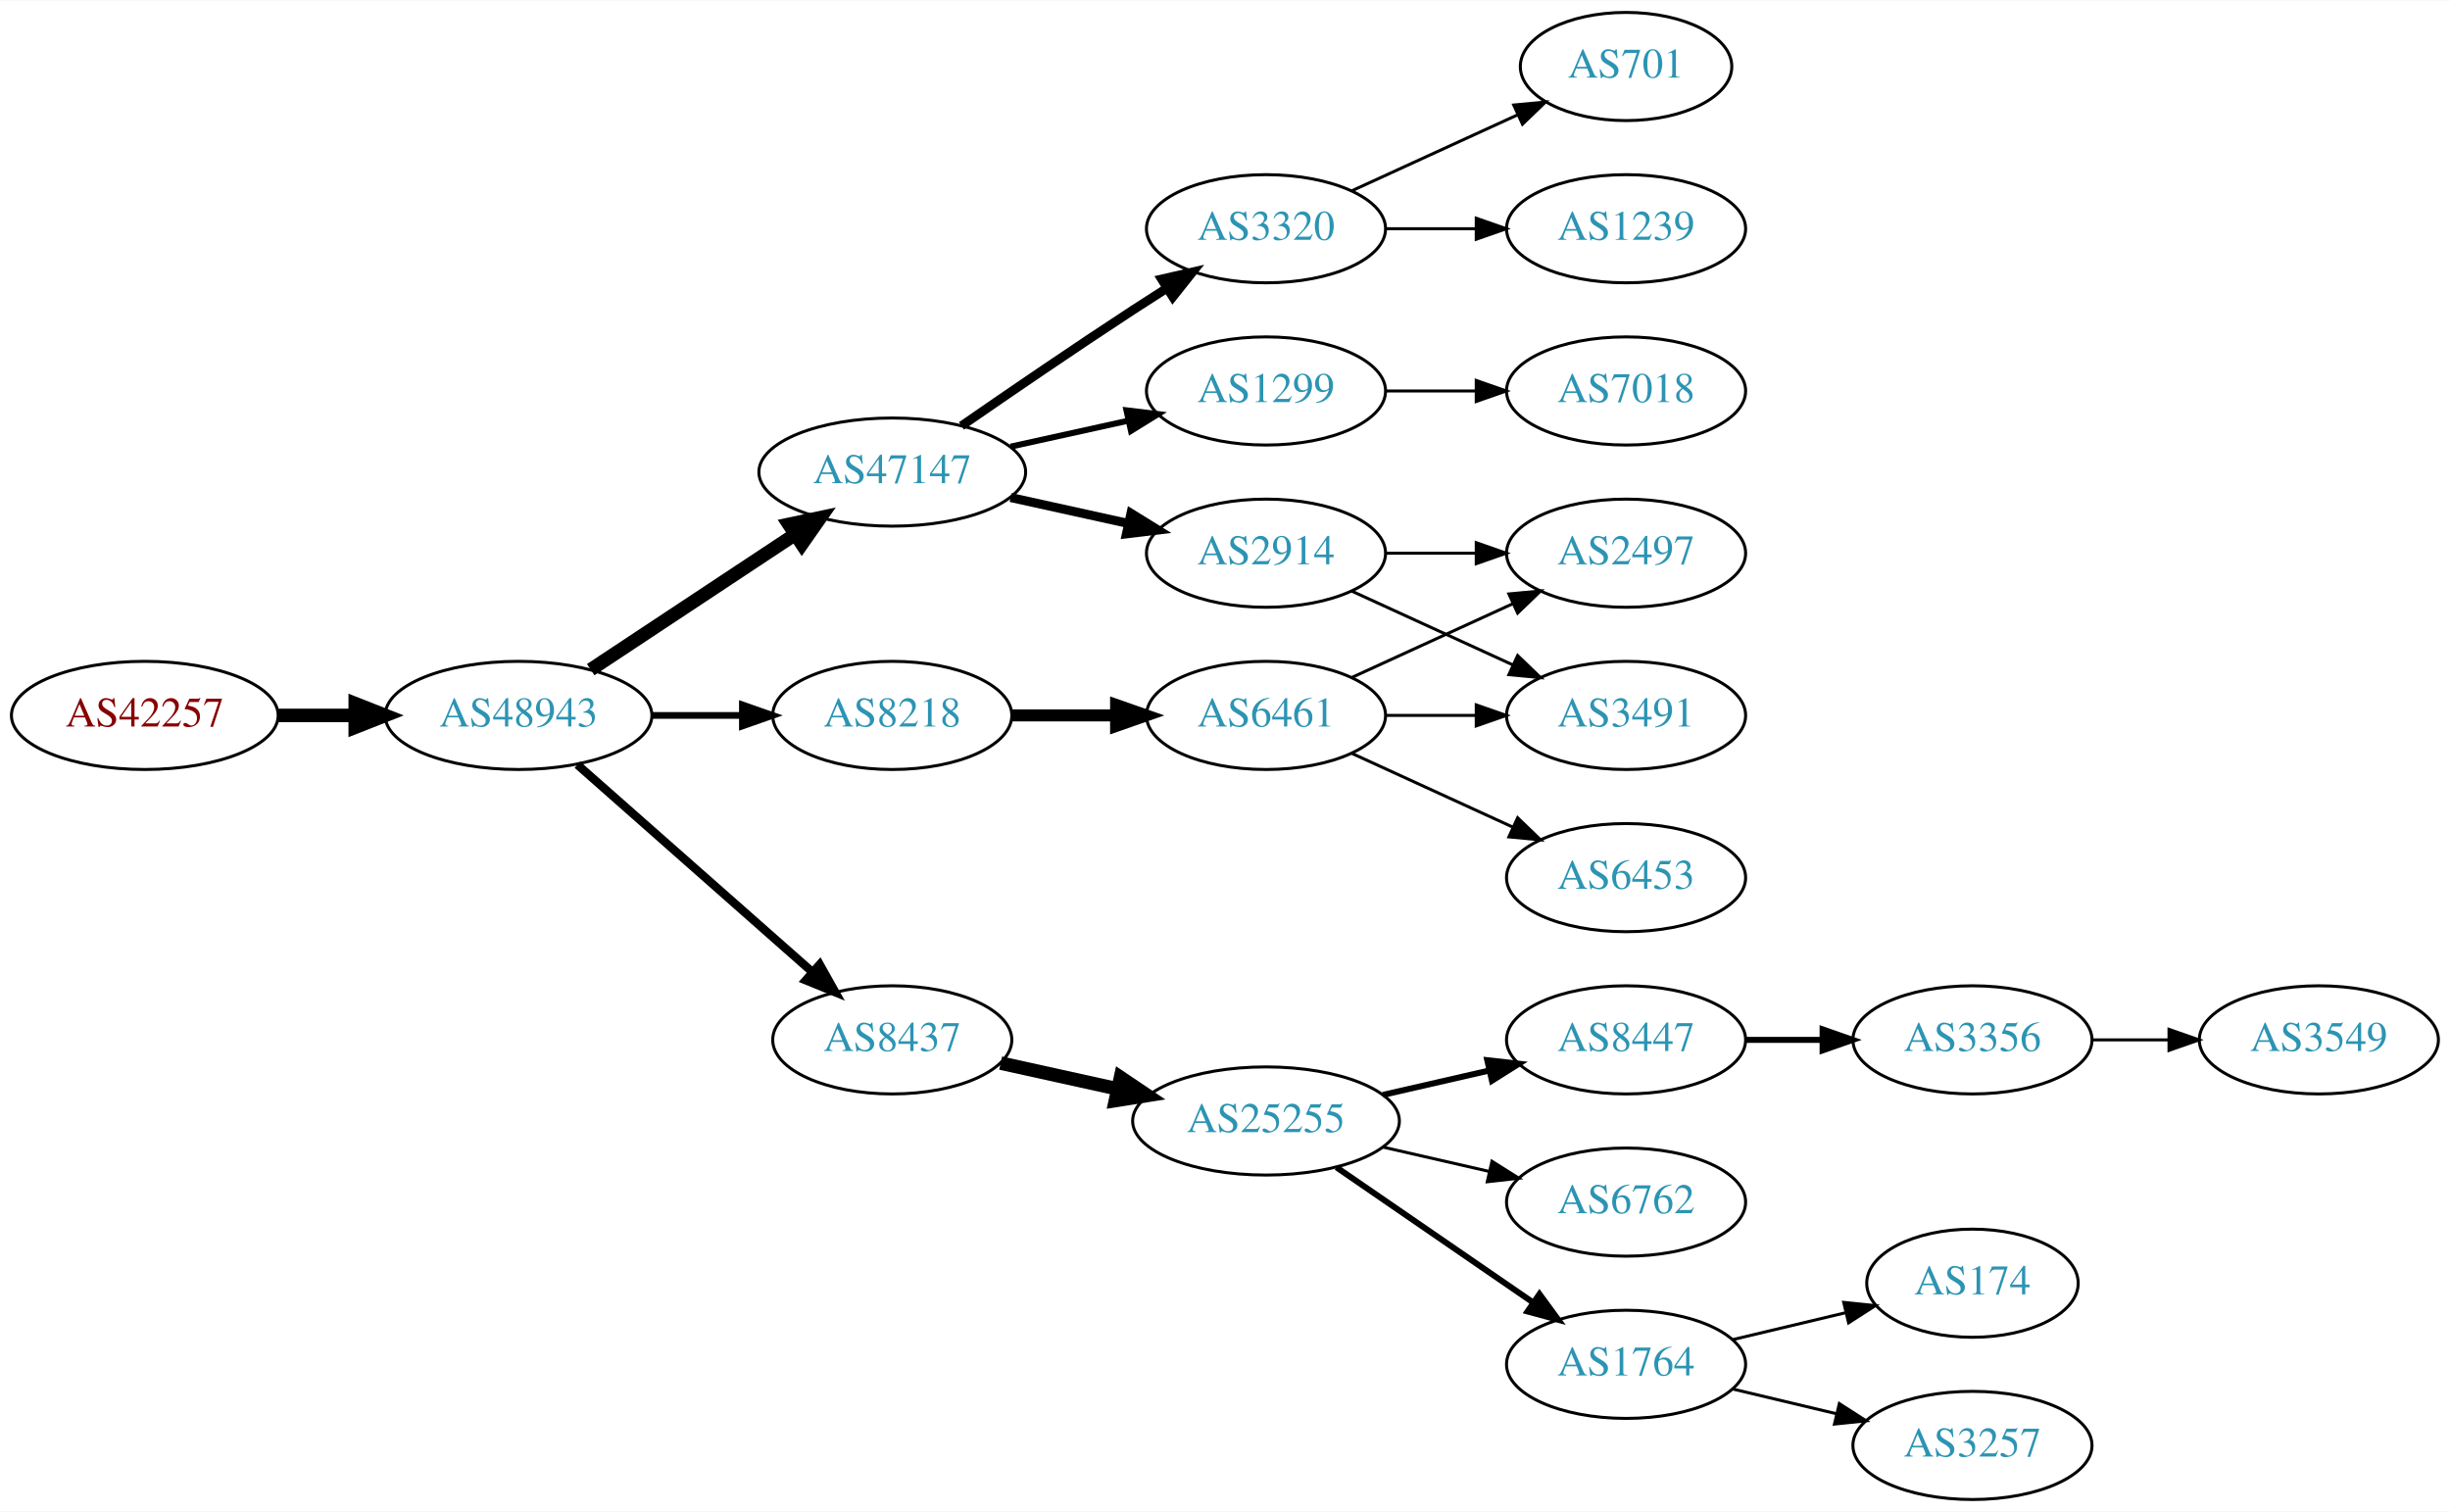
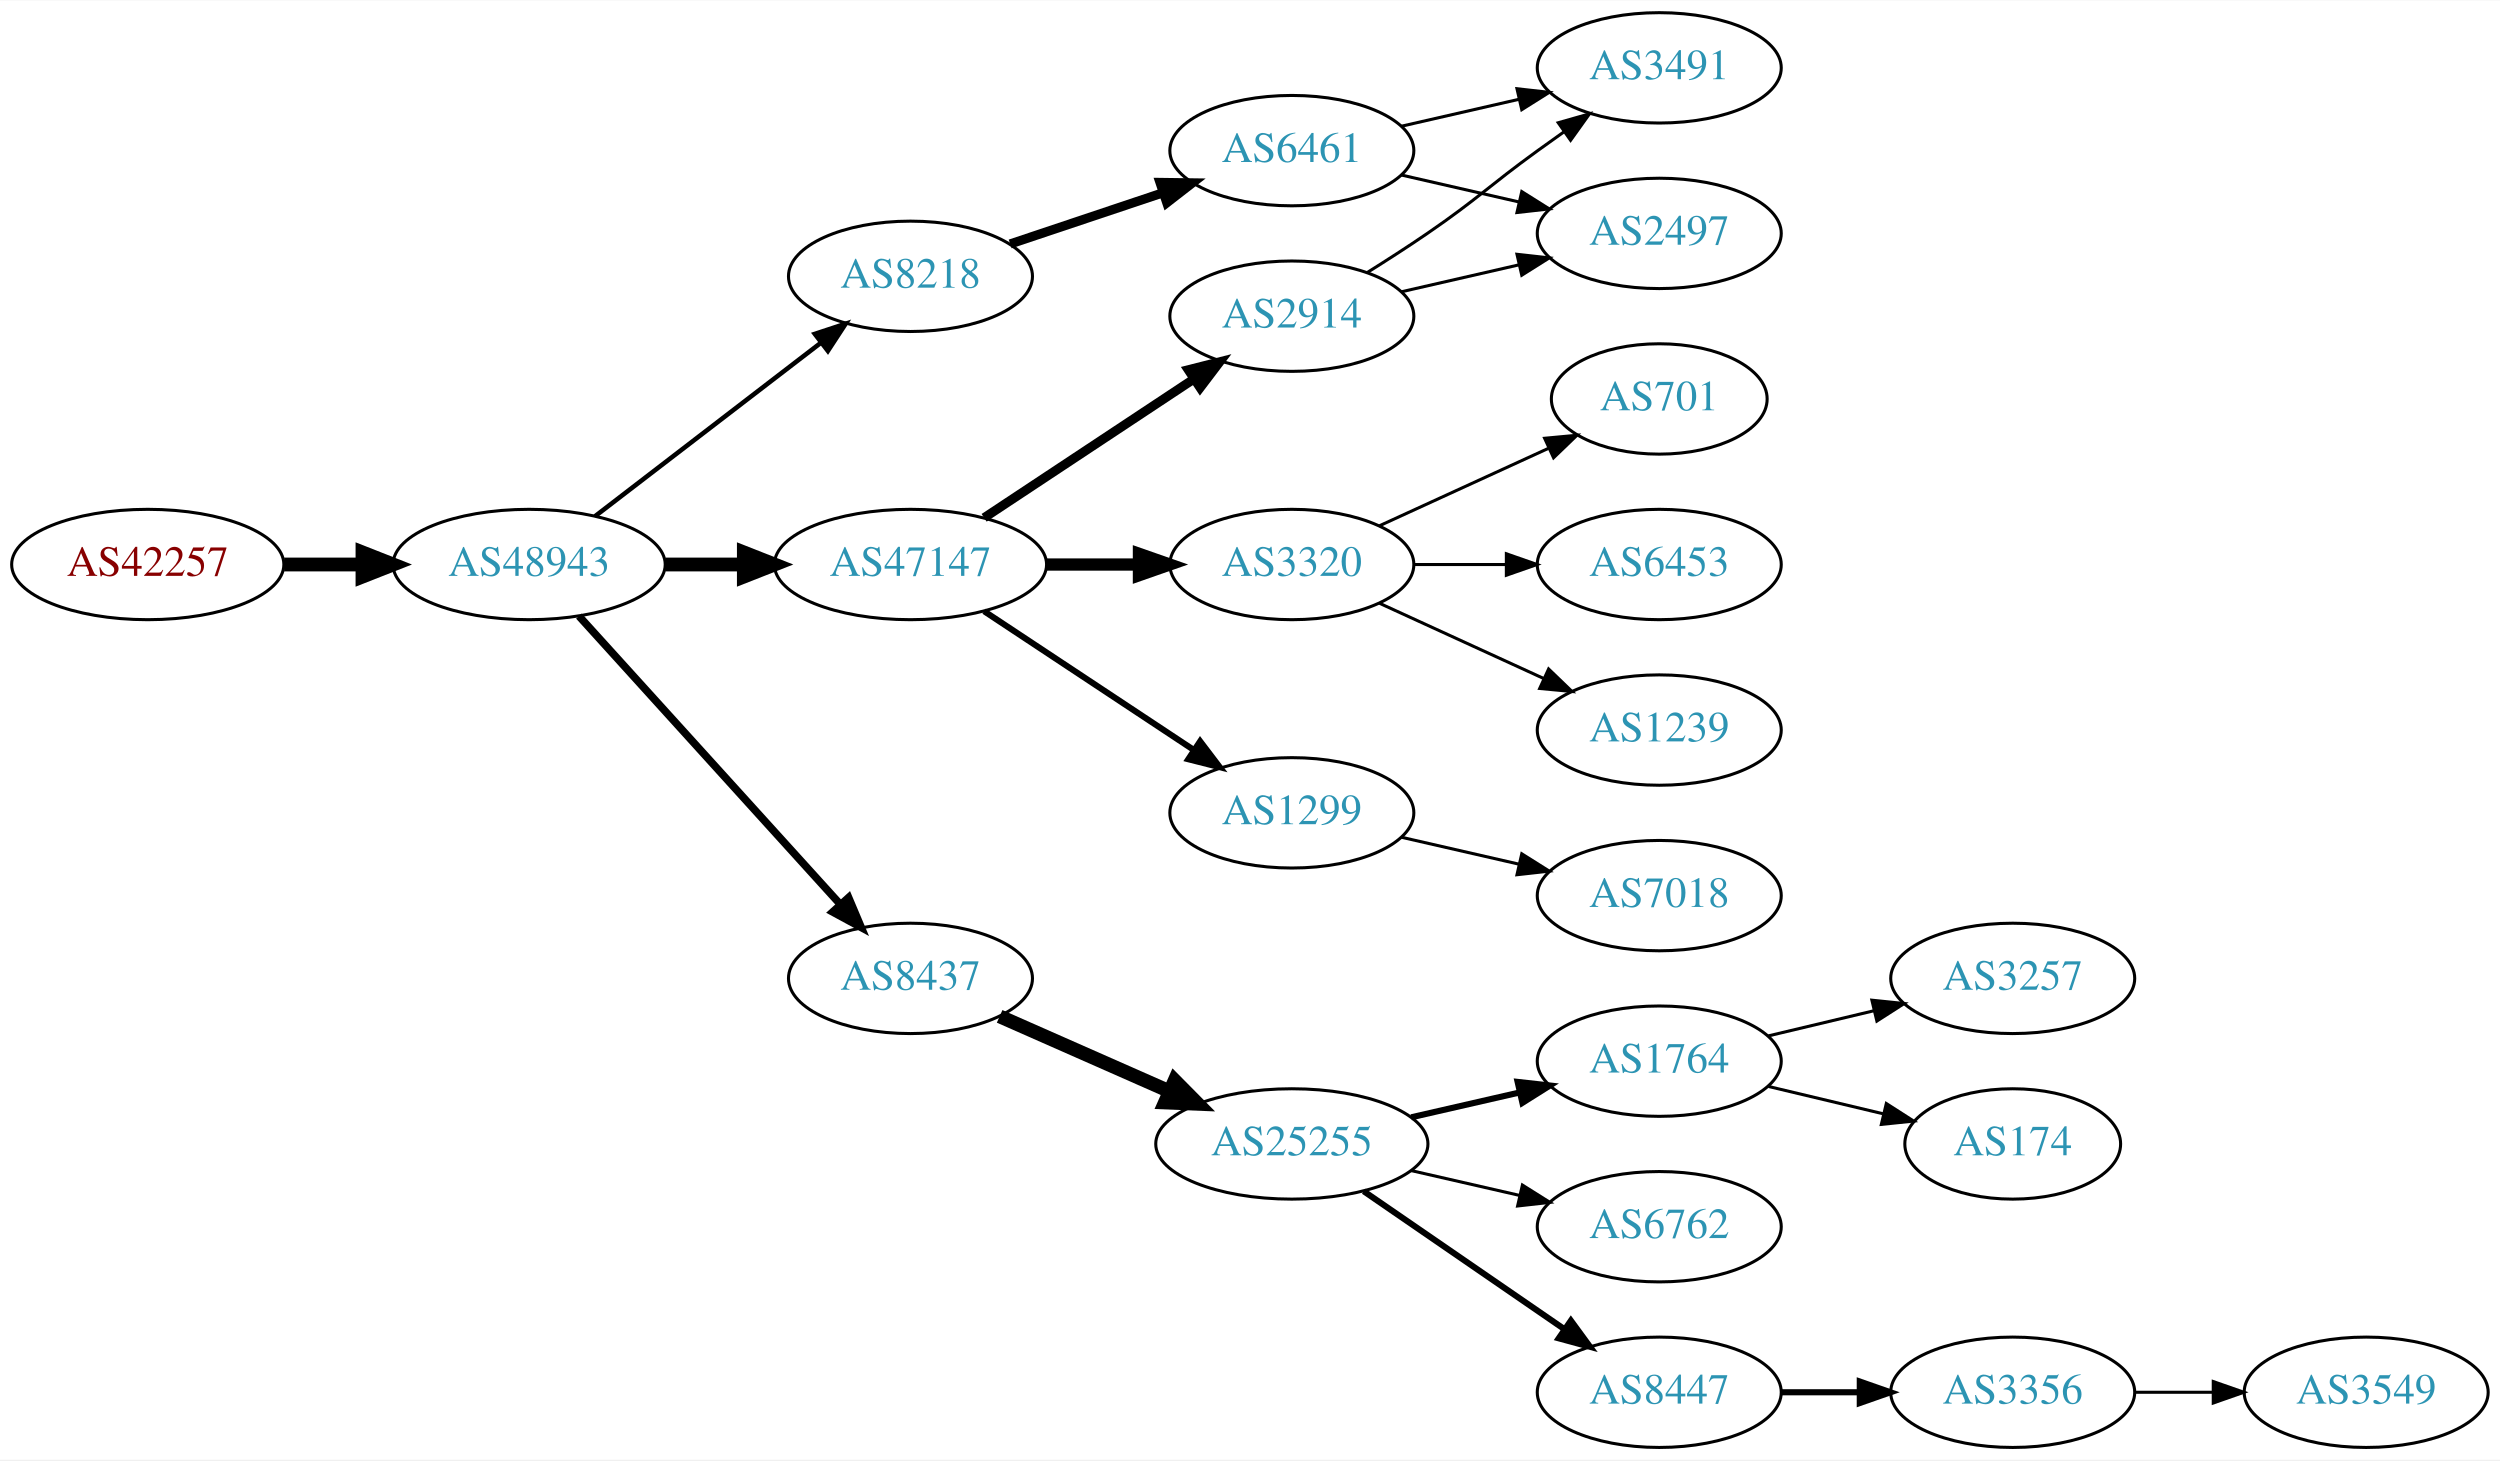
- <svg xmlns="http://www.w3.org/2000/svg" xmlns:xlink="http://www.w3.org/1999/xlink" width="815pt" height="503pt" viewBox="0.00 0.00 815.45 503.00">
-   <g id="graph0" class="graph" transform="scale(1 1) rotate(0) translate(4 499)">
-     <polygon fill="white" stroke="none" points="-4,4 -4,-499 811.448,-499 811.448,4 -4,4" />
+ <svg xmlns="http://www.w3.org/2000/svg" xmlns:xlink="http://www.w3.org/1999/xlink" width="815pt" height="476pt" viewBox="0.00 0.00 815.45 476.00">
+   <g id="graph0" class="graph" transform="scale(1 1) rotate(0) translate(4 472)">
+     <polygon fill="white" stroke="none" points="-4,4 -4,-472 811.448,-472 811.448,4 -4,4" />
    <g id="node1" class="node">
      <g id="a_node1">
        <a xlink:href="/asn/42257" xlink:title="AS42257 ~ IT-Services [AT]">
-           <ellipse fill="#ffffff" stroke="black" cx="44.196" cy="-261" rx="44.393" ry="18" />
-           <text text-anchor="middle" x="44.196" y="-257.3" font-family="Times,serif" font-size="14.00" fill="#880000">AS42257</text>
+           <ellipse fill="#ffffff" stroke="black" cx="44.196" cy="-288" rx="44.393" ry="18" />
+           <text text-anchor="middle" x="44.196" y="-284.3" font-family="Times,serif" font-size="14.00" fill="#880000">AS42257</text>
        </a>
      </g>
    </g>
    <g id="node2" class="node">
      <g id="a_node2">
        <a xlink:href="/asn/48943" xlink:title="AS48943 ~ KAPPER NETWORK-COMMUNICATIONS GmbH [AT]">
-           <ellipse fill="#ffffff" stroke="black" cx="168.588" cy="-261" rx="44.393" ry="18" />
-           <text text-anchor="middle" x="168.588" y="-257.3" font-family="Times,serif" font-size="14.00" fill="#2c94b3">AS48943</text>
+           <ellipse fill="#ffffff" stroke="black" cx="168.588" cy="-288" rx="44.393" ry="18" />
+           <text text-anchor="middle" x="168.588" y="-284.3" font-family="Times,serif" font-size="14.00" fill="#2c94b3">AS48943</text>
        </a>
      </g>
    </g>
    <g id="edge1" class="edge">
-       <path fill="none" stroke="black" stroke-width="4.5" d="M88.692,-261C96.898,-261 105.569,-261 114.041,-261" />
-       <polygon fill="black" stroke="black" stroke-width="4.5" points="114.233,-264.938 124.233,-261 114.233,-257.063 114.233,-264.938" />
+       <path fill="none" stroke="black" stroke-width="4.5" d="M88.692,-288C96.898,-288 105.569,-288 114.041,-288" />
+       <polygon fill="black" stroke="black" stroke-width="4.5" points="114.233,-291.938 124.233,-288 114.233,-284.063 114.233,-291.938" />
    </g>
    <g id="node3" class="node">
      <g id="a_node3">
-         <a xlink:href="/asn/47147" xlink:title="AS47147 ~ ANEXIA Internetdienstleistungs GmbH [AT]">
-           <ellipse fill="#ffffff" stroke="black" cx="292.98" cy="-342" rx="44.393" ry="18" />
-           <text text-anchor="middle" x="292.98" y="-338.3" font-family="Times,serif" font-size="14.00" fill="#2c94b3">AS47147</text>
+         <a xlink:href="/asn/8218" xlink:title="AS8218 ~ legacy Neotelecoms [FR]">
+           <ellipse fill="#ffffff" stroke="black" cx="292.98" cy="-382" rx="39.794" ry="18" />
+           <text text-anchor="middle" x="292.98" y="-378.3" font-family="Times,serif" font-size="14.00" fill="#2c94b3">AS8218</text>
        </a>
      </g>
    </g>
    <g id="edge2" class="edge">
-       <path fill="none" stroke="black" stroke-width="4.5" d="M192.609,-276.235C211.841,-288.963 239.449,-307.234 260.686,-321.289" />
-       <polygon fill="black" stroke="black" stroke-width="4.5" points="258.55,-324.597 269.063,-326.833 262.897,-318.03 258.55,-324.597" />
+       <path fill="none" stroke="black" stroke-width="1.5" d="M190.074,-303.733C210.228,-319.212 241.164,-342.972 263.665,-360.253" />
+       <polygon fill="black" stroke="black" stroke-width="1.5" points="261.772,-363.213 271.835,-366.528 266.036,-357.661 261.772,-363.213" />
    </g>
    <g id="node4" class="node">
      <g id="a_node4">
-         <a xlink:href="/asn/8218" xlink:title="AS8218 ~ legacy Neotelecoms [FR]">
-           <ellipse fill="#ffffff" stroke="black" cx="292.98" cy="-261" rx="39.794" ry="18" />
-           <text text-anchor="middle" x="292.98" y="-257.3" font-family="Times,serif" font-size="14.00" fill="#2c94b3">AS8218</text>
-         </a>
-       </g>
-     </g>
-     <g id="edge3" class="edge">
-       <path fill="none" stroke="black" stroke-width="2.25" d="M213.084,-261C222.773,-261 233.11,-261 243.002,-261" />
-       <polygon fill="black" stroke="black" stroke-width="2.25" points="243.105,-264.5 253.105,-261 243.105,-257.5 243.105,-264.5" />
-     </g>
-     <g id="node5" class="node">
-       <g id="a_node5">
        <a xlink:href="/asn/8437" xlink:title="AS8437 ~ Hutchison Drei Austria GmbH [AT]">
          <ellipse fill="#ffffff" stroke="black" cx="292.98" cy="-153" rx="39.794" ry="18" />
          <text text-anchor="middle" x="292.98" y="-149.3" font-family="Times,serif" font-size="14.00" fill="#2c94b3">AS8437</text>
        </a>
      </g>
    </g>
+     <g id="edge3" class="edge">
+       <path fill="none" stroke="black" stroke-width="2.5" d="M184.842,-271.175C206.305,-247.501 245.536,-204.229 270.104,-177.13" />
+       <polygon fill="black" stroke="black" stroke-width="2.5" points="272.795,-179.372 276.919,-169.613 267.609,-174.671 272.795,-179.372" />
+     </g>
+     <g id="node5" class="node">
+       <g id="a_node5">
+         <a xlink:href="/asn/47147" xlink:title="AS47147 ~ ANEXIA Internetdienstleistungs GmbH [AT]">
+           <ellipse fill="#ffffff" stroke="black" cx="292.98" cy="-288" rx="44.393" ry="18" />
+           <text text-anchor="middle" x="292.98" y="-284.3" font-family="Times,serif" font-size="14.00" fill="#2c94b3">AS47147</text>
+         </a>
+       </g>
+     </g>
    <g id="edge4" class="edge">
-       <path fill="none" stroke="black" stroke-width="2.812" d="M188.177,-244.597C208.994,-226.228 242.87,-196.335 266.23,-175.722" />
-       <polygon fill="black" stroke="black" stroke-width="2.812" points="268.833,-178.093 274.016,-168.852 264.202,-172.844 268.833,-178.093" />
+       <path fill="none" stroke="black" stroke-width="4.5" d="M213.084,-288C221.29,-288 229.961,-288 238.434,-288" />
+       <polygon fill="black" stroke="black" stroke-width="4.5" points="238.625,-291.938 248.625,-288 238.625,-284.063 238.625,-291.938" />
    </g>
    <g id="node6" class="node">
      <g id="a_node6">
-         <a xlink:href="/asn/1299" xlink:title="AS1299 ~ Telia Carrier [EU]">
-           <ellipse fill="#ffffff" stroke="black" cx="417.373" cy="-369" rx="39.794" ry="18" />
-           <text text-anchor="middle" x="417.373" y="-365.3" font-family="Times,serif" font-size="14.00" fill="#2c94b3">AS1299</text>
+         <a xlink:href="/asn/6461" xlink:title="AS6461 ~ Zayo Bandwidth [US]">
+           <ellipse fill="#ffffff" stroke="black" cx="417.373" cy="-423" rx="39.794" ry="18" />
+           <text text-anchor="middle" x="417.373" y="-419.3" font-family="Times,serif" font-size="14.00" fill="#2c94b3">AS6461</text>
        </a>
      </g>
    </g>
    <g id="edge5" class="edge">
-       <path fill="none" stroke="black" stroke-width="2" d="M332.37,-350.469C344.761,-353.202 358.608,-356.257 371.429,-359.085" />
-       <polygon fill="black" stroke="black" stroke-width="2" points="370.924,-362.558 381.443,-361.295 372.432,-355.722 370.924,-362.558" />
+       <path fill="none" stroke="black" stroke-width="3" d="M325.499,-392.559C340.632,-397.628 358.96,-403.767 375.18,-409.201" />
+       <polygon fill="black" stroke="black" stroke-width="3" points="374.366,-412.62 384.96,-412.477 376.59,-405.982 374.366,-412.62" />
    </g>
    <g id="node7" class="node">
      <g id="a_node7">
+         <a xlink:href="/asn/25255" xlink:title="AS25255 ~ ==&gt; TELE2 AUSTRIA &lt;== [AT]">
+           <ellipse fill="#ffffff" stroke="black" cx="417.373" cy="-99" rx="44.393" ry="18" />
+           <text text-anchor="middle" x="417.373" y="-95.3" font-family="Times,serif" font-size="14.00" fill="#2c94b3">AS25255</text>
+         </a>
+       </g>
+     </g>
+     <g id="edge6" class="edge">
+       <path fill="none" stroke="black" stroke-width="4.5" d="M322.06,-140.611C338.376,-133.413 359.186,-124.231 377.106,-116.325" />
+       <polygon fill="black" stroke="black" stroke-width="4.5" points="379.157,-119.723 386.717,-112.084 375.978,-112.518 379.157,-119.723" />
+     </g>
+     <g id="node13" class="node">
+       <g id="a_node13">
        <a xlink:href="/asn/3320" xlink:title="AS3320 ~ DTAG [DE]">
-           <ellipse fill="#ffffff" stroke="black" cx="417.373" cy="-423" rx="39.794" ry="18" />
-           <text text-anchor="middle" x="417.373" y="-419.3" font-family="Times,serif" font-size="14.00" fill="#2c94b3">AS3320</text>
-         </a>
-       </g>
-     </g>
-     <g id="edge6" class="edge">
-       <path fill="none" stroke="black" stroke-width="3" d="M316.011,-357.367C331.813,-368.305 353.67,-383.261 373.176,-396 376.758,-398.339 380.529,-400.759 384.289,-403.144" />
-       <polygon fill="black" stroke="black" stroke-width="3" points="382.623,-406.231 392.95,-408.596 386.352,-400.307 382.623,-406.231" />
+           <ellipse fill="#ffffff" stroke="black" cx="417.373" cy="-288" rx="39.794" ry="18" />
+           <text text-anchor="middle" x="417.373" y="-284.3" font-family="Times,serif" font-size="14.00" fill="#2c94b3">AS3320</text>
+         </a>
+       </g>
+     </g>
+     <g id="edge12" class="edge">
+       <path fill="none" stroke="black" stroke-width="4" d="M337.476,-288C347.165,-288 357.502,-288 367.394,-288" />
+       <polygon fill="black" stroke="black" stroke-width="4" points="367.497,-291.5 377.497,-288 367.497,-284.5 367.497,-291.5" />
+     </g>
+     <g id="node14" class="node">
+       <g id="a_node14">
+         <a xlink:href="/asn/1299" xlink:title="AS1299 ~ Telia Carrier [EU]">
+           <ellipse fill="#ffffff" stroke="black" cx="417.373" cy="-207" rx="39.794" ry="18" />
+           <text text-anchor="middle" x="417.373" y="-203.3" font-family="Times,serif" font-size="14.00" fill="#2c94b3">AS1299</text>
+         </a>
+       </g>
+     </g>
+     <g id="edge13" class="edge">
+       <path fill="none" stroke="black" stroke-width="2" d="M317.001,-272.765C336.355,-259.956 364.191,-241.534 385.48,-227.445" />
+       <polygon fill="black" stroke="black" stroke-width="2" points="387.461,-230.331 393.868,-221.893 383.597,-224.494 387.461,-230.331" />
+     </g>
+     <g id="node15" class="node">
+       <g id="a_node15">
+         <a xlink:href="/asn/2914" xlink:title="AS2914 ~ NTT America, Inc. [US]">
+           <ellipse fill="#ffffff" stroke="black" cx="417.373" cy="-369" rx="39.794" ry="18" />
+           <text text-anchor="middle" x="417.373" y="-365.3" font-family="Times,serif" font-size="14.00" fill="#2c94b3">AS2914</text>
+         </a>
+       </g>
+     </g>
+     <g id="edge14" class="edge">
+       <path fill="none" stroke="black" stroke-width="3" d="M317.001,-303.235C336.355,-316.044 364.191,-334.466 385.48,-348.555" />
+       <polygon fill="black" stroke="black" stroke-width="3" points="383.597,-351.506 393.868,-354.107 387.461,-345.669 383.597,-351.506" />
+     </g>
+     <g id="node17" class="node">
+       <g id="a_node17">
+         <a xlink:href="/asn/3491" xlink:title="AS3491 ~ PCCW Global, Inc. [US]">
+           <ellipse fill="#ffffff" stroke="black" cx="537.215" cy="-450" rx="39.794" ry="18" />
+           <text text-anchor="middle" x="537.215" y="-446.3" font-family="Times,serif" font-size="14.00" fill="#2c94b3">AS3491</text>
+         </a>
+       </g>
+     </g>
+     <g id="edge22" class="edge">
+       <path fill="none" stroke="black" d="M453.092,-430.955C465.092,-433.704 478.713,-436.825 491.405,-439.733" />
+       <polygon fill="black" stroke="black" points="490.808,-443.187 501.337,-442.009 492.371,-436.364 490.808,-443.187" />
+     </g>
+     <g id="node18" class="node">
+       <g id="a_node18">
+         <a xlink:href="/asn/2497" xlink:title="AS2497 ~ Internet Initiative Japan Inc. [JP]">
+           <ellipse fill="#ffffff" stroke="black" cx="537.215" cy="-396" rx="39.794" ry="18" />
+           <text text-anchor="middle" x="537.215" y="-392.3" font-family="Times,serif" font-size="14.00" fill="#2c94b3">AS2497</text>
+         </a>
+       </g>
+     </g>
+     <g id="edge21" class="edge">
+       <path fill="none" stroke="black" d="M453.092,-415.045C465.092,-412.296 478.713,-409.175 491.405,-406.267" />
+       <polygon fill="black" stroke="black" points="492.371,-409.636 501.337,-403.991 490.808,-402.813 492.371,-409.636" />
    </g>
    <g id="node8" class="node">
      <g id="a_node8">
-         <a xlink:href="/asn/2914" xlink:title="AS2914 ~ NTT America, Inc. [US]">
-           <ellipse fill="#ffffff" stroke="black" cx="417.373" cy="-315" rx="39.794" ry="18" />
-           <text text-anchor="middle" x="417.373" y="-311.3" font-family="Times,serif" font-size="14.00" fill="#2c94b3">AS2914</text>
+         <a xlink:href="/asn/1764" xlink:title="AS1764 ~ NEXTLAYER-AS [AT]">
+           <ellipse fill="#ffffff" stroke="black" cx="537.215" cy="-126" rx="39.794" ry="18" />
+           <text text-anchor="middle" x="537.215" y="-122.3" font-family="Times,serif" font-size="14.00" fill="#2c94b3">AS1764</text>
        </a>
      </g>
    </g>
    <g id="edge7" class="edge">
-       <path fill="none" stroke="black" stroke-width="3" d="M332.37,-333.531C344.761,-330.798 358.608,-327.743 371.429,-324.915" />
-       <polygon fill="black" stroke="black" stroke-width="3" points="372.432,-328.278 381.443,-322.705 370.924,-321.442 372.432,-328.278" />
+       <path fill="none" stroke="black" stroke-width="2" d="M456.307,-107.692C467.548,-110.267 479.961,-113.111 491.584,-115.774" />
+       <polygon fill="black" stroke="black" stroke-width="2" points="491.016,-119.235 501.545,-118.057 492.58,-112.412 491.016,-119.235" />
    </g>
    <g id="node9" class="node">
      <g id="a_node9">
-         <a xlink:href="/asn/6461" xlink:title="AS6461 ~ Zayo Bandwidth [US]">
-           <ellipse fill="#ffffff" stroke="black" cx="417.373" cy="-261" rx="39.794" ry="18" />
-           <text text-anchor="middle" x="417.373" y="-257.3" font-family="Times,serif" font-size="14.00" fill="#2c94b3">AS6461</text>
+         <a xlink:href="/asn/6762" xlink:title="AS6762 ~ TELECOM ITALIA SPARKLE S.p.A. [IT]">
+           <ellipse fill="#ffffff" stroke="black" cx="537.215" cy="-72" rx="39.794" ry="18" />
+           <text text-anchor="middle" x="537.215" y="-68.3" font-family="Times,serif" font-size="14.00" fill="#2c94b3">AS6762</text>
        </a>
      </g>
    </g>
    <g id="edge8" class="edge">
-       <path fill="none" stroke="black" stroke-width="4" d="M332.706,-261C343.644,-261 355.695,-261 367.161,-261" />
-       <polygon fill="black" stroke="black" stroke-width="4" points="367.479,-264.5 377.479,-261 367.479,-257.5 367.479,-264.5" />
+       <path fill="none" stroke="black" d="M456.307,-90.308C467.548,-87.733 479.961,-84.889 491.584,-82.226" />
+       <polygon fill="black" stroke="black" points="492.58,-85.588 501.545,-79.944 491.016,-78.765 492.58,-85.588" />
    </g>
    <g id="node10" class="node">
      <g id="a_node10">
-         <a xlink:href="/asn/25255" xlink:title="AS25255 ~ ==&gt; TELE2 AUSTRIA &lt;== [AT]">
-           <ellipse fill="#ffffff" stroke="black" cx="417.373" cy="-126" rx="44.393" ry="18" />
-           <text text-anchor="middle" x="417.373" y="-122.3" font-family="Times,serif" font-size="14.00" fill="#2c94b3">AS25255</text>
+         <a xlink:href="/asn/8447" xlink:title="AS8447 ~ A1 Telekom Austria AG [AT]">
+           <ellipse fill="#ffffff" stroke="black" cx="537.215" cy="-18" rx="39.794" ry="18" />
+           <text text-anchor="middle" x="537.215" y="-14.3" font-family="Times,serif" font-size="14.00" fill="#2c94b3">AS8447</text>
        </a>
      </g>
    </g>
    <g id="edge9" class="edge">
-       <path fill="none" stroke="black" stroke-width="4.5" d="M329.053,-145.263C341.092,-142.607 354.792,-139.585 367.713,-136.734" />
-       <polygon fill="black" stroke="black" stroke-width="4.5" points="368.945,-140.495 377.862,-134.495 367.249,-132.805 368.945,-140.495" />
-     </g>
-     <g id="node21" class="node">
-       <g id="a_node21">
-         <a xlink:href="/asn/7018" xlink:title="AS7018 ~ AT&amp;T Services, Inc. [US]">
-           <ellipse fill="#ffffff" stroke="black" cx="537.215" cy="-369" rx="39.794" ry="18" />
-           <text text-anchor="middle" x="537.215" y="-365.3" font-family="Times,serif" font-size="14.00" fill="#2c94b3">AS7018</text>
-         </a>
-       </g>
-     </g>
-     <g id="edge20" class="edge">
-       <path fill="none" stroke="black" d="M457.285,-369C466.839,-369 477.188,-369 487.151,-369" />
-       <polygon fill="black" stroke="black" points="487.343,-372.5 497.343,-369 487.343,-365.5 487.343,-372.5" />
+       <path fill="none" stroke="black" stroke-width="2" d="M440.815,-83.574C459.397,-70.802 485.957,-52.545 506.337,-38.537" />
+       <polygon fill="black" stroke="black" stroke-width="2" points="508.393,-41.371 514.651,-32.822 504.428,-35.602 508.393,-41.371" />
+     </g>
+     <g id="node11" class="node">
+       <g id="a_node11">
+         <a xlink:href="/asn/3257" xlink:title="AS3257 ~ GTT [DE]">
+           <ellipse fill="#ffffff" stroke="black" cx="652.508" cy="-153" rx="39.794" ry="18" />
+           <text text-anchor="middle" x="652.508" y="-149.3" font-family="Times,serif" font-size="14.00" fill="#2c94b3">AS3257</text>
+         </a>
+       </g>
+     </g>
+     <g id="edge10" class="edge">
+       <path fill="none" stroke="black" d="M572.822,-134.248C583.694,-136.838 595.848,-139.735 607.291,-142.462" />
+       <polygon fill="black" stroke="black" points="606.574,-145.889 617.113,-144.803 608.197,-139.08 606.574,-145.889" />
+     </g>
+     <g id="node12" class="node">
+       <g id="a_node12">
+         <a xlink:href="/asn/174" xlink:title="AS174 ~ Cogent Communications [US]">
+           <ellipse fill="#ffffff" stroke="black" cx="652.508" cy="-99" rx="35.194" ry="18" />
+           <text text-anchor="middle" x="652.508" y="-95.3" font-family="Times,serif" font-size="14.00" fill="#2c94b3">AS174</text>
+         </a>
+       </g>
+     </g>
+     <g id="edge11" class="edge">
+       <path fill="none" stroke="black" d="M572.822,-117.752C584.617,-114.942 597.922,-111.771 610.189,-108.847" />
+       <polygon fill="black" stroke="black" points="611.278,-112.186 620.194,-106.463 609.655,-105.376 611.278,-112.186" />
+     </g>
+     <g id="node22" class="node">
+       <g id="a_node22">
+         <a xlink:href="/asn/3356" xlink:title="AS3356 ~ Level 3 Parent, LLC [US]">
+           <ellipse fill="#ffffff" stroke="black" cx="652.508" cy="-18" rx="39.794" ry="18" />
+           <text text-anchor="middle" x="652.508" y="-14.3" font-family="Times,serif" font-size="14.00" fill="#2c94b3">AS3356</text>
+         </a>
+       </g>
+     </g>
+     <g id="edge23" class="edge">
+       <path fill="none" stroke="black" stroke-width="2" d="M576.887,-18C585.09,-18 593.854,-18 602.386,-18" />
+       <polygon fill="black" stroke="black" stroke-width="2" points="602.626,-21.5 612.626,-18 602.626,-14.5 602.626,-21.5" />
    </g>
    <g id="node19" class="node">
      <g id="a_node19">
        <a xlink:href="/asn/701" xlink:title="AS701 ~ UUNET [US]">
-           <ellipse fill="#ffffff" stroke="black" cx="537.215" cy="-477" rx="35.194" ry="18" />
-           <text text-anchor="middle" x="537.215" y="-473.3" font-family="Times,serif" font-size="14.00" fill="#2c94b3">AS701</text>
+           <ellipse fill="#ffffff" stroke="black" cx="537.215" cy="-342" rx="35.194" ry="18" />
+           <text text-anchor="middle" x="537.215" y="-338.3" font-family="Times,serif" font-size="14.00" fill="#2c94b3">AS701</text>
        </a>
      </g>
    </g>
    <g id="edge18" class="edge">
-       <path fill="none" stroke="black" d="M446.001,-435.661C462.418,-443.183 483.399,-452.798 500.996,-460.861" />
-       <polygon fill="black" stroke="black" points="499.824,-464.174 510.373,-465.158 502.74,-457.811 499.824,-464.174" />
+       <path fill="none" stroke="black" d="M446.001,-300.661C462.418,-308.183 483.399,-317.798 500.996,-325.861" />
+       <polygon fill="black" stroke="black" points="499.824,-329.174 510.373,-330.158 502.74,-322.811 499.824,-329.174" />
    </g>
    <g id="node20" class="node">
      <g id="a_node20">
+         <a xlink:href="/asn/6453" xlink:title="AS6453 ~ TATA COMMUNICATIONS (AMERICA) INC [US]">
+           <ellipse fill="#ffffff" stroke="black" cx="537.215" cy="-288" rx="39.794" ry="18" />
+           <text text-anchor="middle" x="537.215" y="-284.3" font-family="Times,serif" font-size="14.00" fill="#2c94b3">AS6453</text>
+         </a>
+       </g>
+     </g>
+     <g id="edge19" class="edge">
+       <path fill="none" stroke="black" d="M457.285,-288C466.839,-288 477.188,-288 487.151,-288" />
+       <polygon fill="black" stroke="black" points="487.343,-291.5 497.343,-288 487.343,-284.5 487.343,-291.5" />
+     </g>
+     <g id="node21" class="node">
+       <g id="a_node21">
        <a xlink:href="/asn/1239" xlink:title="AS1239 ~ Sprint [US]">
-           <ellipse fill="#ffffff" stroke="black" cx="537.215" cy="-423" rx="39.794" ry="18" />
-           <text text-anchor="middle" x="537.215" y="-419.3" font-family="Times,serif" font-size="14.00" fill="#2c94b3">AS1239</text>
-         </a>
-       </g>
-     </g>
-     <g id="edge19" class="edge">
-       <path fill="none" stroke="black" d="M457.285,-423C466.839,-423 477.188,-423 487.151,-423" />
-       <polygon fill="black" stroke="black" points="487.343,-426.5 497.343,-423 487.343,-419.5 487.343,-426.5" />
+           <ellipse fill="#ffffff" stroke="black" cx="537.215" cy="-234" rx="39.794" ry="18" />
+           <text text-anchor="middle" x="537.215" y="-230.3" font-family="Times,serif" font-size="14.00" fill="#2c94b3">AS1239</text>
+         </a>
+       </g>
+     </g>
+     <g id="edge20" class="edge">
+       <path fill="none" stroke="black" d="M446.001,-275.339C461.958,-268.027 482.229,-258.739 499.512,-250.819" />
+       <polygon fill="black" stroke="black" points="501.126,-253.929 508.759,-246.581 498.21,-247.565 501.126,-253.929" />
    </g>
    <g id="node16" class="node">
      <g id="a_node16">
-         <a xlink:href="/asn/3491" xlink:title="AS3491 ~ PCCW Global, Inc. [US]">
-           <ellipse fill="#ffffff" stroke="black" cx="537.215" cy="-261" rx="39.794" ry="18" />
-           <text text-anchor="middle" x="537.215" y="-257.3" font-family="Times,serif" font-size="14.00" fill="#2c94b3">AS3491</text>
-         </a>
-       </g>
-     </g>
-     <g id="edge24" class="edge">
-       <path fill="none" stroke="black" d="M446.001,-302.339C461.958,-295.027 482.229,-285.739 499.512,-277.819" />
-       <polygon fill="black" stroke="black" points="501.126,-280.929 508.759,-273.581 498.21,-274.565 501.126,-280.929" />
-     </g>
-     <g id="node18" class="node">
-       <g id="a_node18">
-         <a xlink:href="/asn/2497" xlink:title="AS2497 ~ Internet Initiative Japan Inc. [JP]">
-           <ellipse fill="#ffffff" stroke="black" cx="537.215" cy="-315" rx="39.794" ry="18" />
-           <text text-anchor="middle" x="537.215" y="-311.3" font-family="Times,serif" font-size="14.00" fill="#2c94b3">AS2497</text>
-         </a>
-       </g>
-     </g>
-     <g id="edge23" class="edge">
-       <path fill="none" stroke="black" d="M457.285,-315C466.839,-315 477.188,-315 487.151,-315" />
-       <polygon fill="black" stroke="black" points="487.343,-318.5 497.343,-315 487.343,-311.5 487.343,-318.5" />
+         <a xlink:href="/asn/7018" xlink:title="AS7018 ~ AT&amp;T Services, Inc. [US]">
+           <ellipse fill="#ffffff" stroke="black" cx="537.215" cy="-180" rx="39.794" ry="18" />
+           <text text-anchor="middle" x="537.215" y="-176.3" font-family="Times,serif" font-size="14.00" fill="#2c94b3">AS7018</text>
+         </a>
+       </g>
    </g>
    <g id="edge15" class="edge">
-       <path fill="none" stroke="black" d="M457.285,-261C466.839,-261 477.188,-261 487.151,-261" />
-       <polygon fill="black" stroke="black" points="487.343,-264.5 497.343,-261 487.343,-257.5 487.343,-264.5" />
-     </g>
-     <g id="node17" class="node">
-       <g id="a_node17">
-         <a xlink:href="/asn/6453" xlink:title="AS6453 ~ TATA COMMUNICATIONS (AMERICA) INC [US]">
-           <ellipse fill="#ffffff" stroke="black" cx="537.215" cy="-207" rx="39.794" ry="18" />
-           <text text-anchor="middle" x="537.215" y="-203.3" font-family="Times,serif" font-size="14.00" fill="#2c94b3">AS6453</text>
-         </a>
-       </g>
+       <path fill="none" stroke="black" d="M453.092,-199.045C465.092,-196.296 478.713,-193.175 491.405,-190.267" />
+       <polygon fill="black" stroke="black" points="492.371,-193.636 501.337,-187.991 490.808,-186.813 492.371,-193.636" />
    </g>
    <g id="edge16" class="edge">
-       <path fill="none" stroke="black" d="M446.001,-248.339C461.958,-241.027 482.229,-231.739 499.512,-223.819" />
-       <polygon fill="black" stroke="black" points="501.126,-226.929 508.759,-219.581 498.21,-220.565 501.126,-226.929" />
+       <path fill="none" stroke="black" d="M441.921,-383.216C448.363,-387.24 455.296,-391.699 461.569,-396 478.063,-407.311 481.369,-411.271 497.569,-423 500.372,-425.029 503.303,-427.125 506.244,-429.21" />
+       <polygon fill="black" stroke="black" points="504.266,-432.097 514.458,-434.991 508.295,-426.373 504.266,-432.097" />
    </g>
    <g id="edge17" class="edge">
-       <path fill="none" stroke="black" d="M446.001,-273.661C461.958,-280.973 482.229,-290.261 499.512,-298.181" />
-       <polygon fill="black" stroke="black" points="498.21,-301.435 508.759,-302.419 501.126,-295.071 498.21,-301.435" />
-     </g>
-     <g id="node11" class="node">
-       <g id="a_node11">
-         <a xlink:href="/asn/8447" xlink:title="AS8447 ~ A1 Telekom Austria AG [AT]">
-           <ellipse fill="#ffffff" stroke="black" cx="537.215" cy="-153" rx="39.794" ry="18" />
-           <text text-anchor="middle" x="537.215" y="-149.3" font-family="Times,serif" font-size="14.00" fill="#2c94b3">AS8447</text>
-         </a>
-       </g>
-     </g>
-     <g id="edge10" class="edge">
-       <path fill="none" stroke="black" stroke-width="2" d="M456.307,-134.692C467.548,-137.267 479.961,-140.111 491.584,-142.774" />
-       <polygon fill="black" stroke="black" stroke-width="2" points="491.016,-146.235 501.545,-145.057 492.58,-139.412 491.016,-146.235" />
-     </g>
-     <g id="node12" class="node">
-       <g id="a_node12">
-         <a xlink:href="/asn/6762" xlink:title="AS6762 ~ TELECOM ITALIA SPARKLE S.p.A. [IT]">
-           <ellipse fill="#ffffff" stroke="black" cx="537.215" cy="-99" rx="39.794" ry="18" />
-           <text text-anchor="middle" x="537.215" y="-95.3" font-family="Times,serif" font-size="14.00" fill="#2c94b3">AS6762</text>
-         </a>
-       </g>
-     </g>
-     <g id="edge11" class="edge">
-       <path fill="none" stroke="black" d="M456.307,-117.308C467.548,-114.733 479.961,-111.889 491.584,-109.226" />
-       <polygon fill="black" stroke="black" points="492.58,-112.588 501.545,-106.943 491.016,-105.765 492.58,-112.588" />
-     </g>
-     <g id="node13" class="node">
-       <g id="a_node13">
-         <a xlink:href="/asn/1764" xlink:title="AS1764 ~ NEXTLAYER-AS [AT]">
-           <ellipse fill="#ffffff" stroke="black" cx="537.215" cy="-45" rx="39.794" ry="18" />
-           <text text-anchor="middle" x="537.215" y="-41.3" font-family="Times,serif" font-size="14.00" fill="#2c94b3">AS1764</text>
-         </a>
-       </g>
-     </g>
-     <g id="edge12" class="edge">
-       <path fill="none" stroke="black" stroke-width="2" d="M440.815,-110.574C459.397,-97.802 485.957,-79.545 506.337,-65.537" />
-       <polygon fill="black" stroke="black" stroke-width="2" points="508.393,-68.371 514.651,-59.822 504.428,-62.602 508.393,-68.371" />
-     </g>
-     <g id="node14" class="node">
-       <g id="a_node14">
-         <a xlink:href="/asn/3356" xlink:title="AS3356 ~ Level 3 Parent, LLC [US]">
-           <ellipse fill="#ffffff" stroke="black" cx="652.508" cy="-153" rx="39.794" ry="18" />
-           <text text-anchor="middle" x="652.508" y="-149.3" font-family="Times,serif" font-size="14.00" fill="#2c94b3">AS3356</text>
-         </a>
-       </g>
-     </g>
-     <g id="edge13" class="edge">
-       <path fill="none" stroke="black" stroke-width="2" d="M576.887,-153C585.09,-153 593.854,-153 602.386,-153" />
-       <polygon fill="black" stroke="black" stroke-width="2" points="602.626,-156.5 612.626,-153 602.626,-149.5 602.626,-156.5" />
-     </g>
-     <g id="node22" class="node">
-       <g id="a_node22">
-         <a xlink:href="/asn/3257" xlink:title="AS3257 ~ GTT [DE]">
-           <ellipse fill="#ffffff" stroke="black" cx="652.508" cy="-18" rx="39.794" ry="18" />
-           <text text-anchor="middle" x="652.508" y="-14.3" font-family="Times,serif" font-size="14.00" fill="#2c94b3">AS3257</text>
-         </a>
-       </g>
-     </g>
-     <g id="edge21" class="edge">
-       <path fill="none" stroke="black" d="M572.822,-36.752C583.694,-34.162 595.848,-31.265 607.291,-28.538" />
-       <polygon fill="black" stroke="black" points="608.197,-31.92 617.113,-26.197 606.574,-25.111 608.197,-31.92" />
+       <path fill="none" stroke="black" d="M453.092,-376.955C465.092,-379.704 478.713,-382.825 491.405,-385.733" />
+       <polygon fill="black" stroke="black" points="490.808,-389.187 501.337,-388.009 492.371,-382.364 490.808,-389.187" />
    </g>
    <g id="node23" class="node">
      <g id="a_node23">
-         <a xlink:href="/asn/174" xlink:title="AS174 ~ Cogent Communications [US]">
-           <ellipse fill="#ffffff" stroke="black" cx="652.508" cy="-72" rx="35.194" ry="18" />
-           <text text-anchor="middle" x="652.508" y="-68.3" font-family="Times,serif" font-size="14.00" fill="#2c94b3">AS174</text>
-         </a>
-       </g>
-     </g>
-     <g id="edge22" class="edge">
-       <path fill="none" stroke="black" d="M572.822,-53.248C584.617,-56.059 597.922,-59.229 610.189,-62.153" />
-       <polygon fill="black" stroke="black" points="609.655,-65.624 620.194,-64.537 611.278,-58.814 609.655,-65.624" />
-     </g>
-     <g id="node15" class="node">
-       <g id="a_node15">
        <a xlink:href="/asn/3549" xlink:title="AS3549 ~ Level 3 Parent, LLC [US]">
-           <ellipse fill="#ffffff" stroke="black" cx="767.801" cy="-153" rx="39.794" ry="18" />
-           <text text-anchor="middle" x="767.801" y="-149.3" font-family="Times,serif" font-size="14.00" fill="#2c94b3">AS3549</text>
-         </a>
-       </g>
-     </g>
-     <g id="edge14" class="edge">
-       <path fill="none" stroke="black" d="M692.18,-153C700.383,-153 709.147,-153 717.679,-153" />
-       <polygon fill="black" stroke="black" points="717.919,-156.5 727.919,-153 717.919,-149.5 717.919,-156.5" />
+           <ellipse fill="#ffffff" stroke="black" cx="767.801" cy="-18" rx="39.794" ry="18" />
+           <text text-anchor="middle" x="767.801" y="-14.3" font-family="Times,serif" font-size="14.00" fill="#2c94b3">AS3549</text>
+         </a>
+       </g>
+     </g>
+     <g id="edge24" class="edge">
+       <path fill="none" stroke="black" d="M692.18,-18C700.383,-18 709.147,-18 717.679,-18" />
+       <polygon fill="black" stroke="black" points="717.919,-21.5 727.919,-18 717.919,-14.5 717.919,-21.5" />
    </g>
  </g>
</svg>
